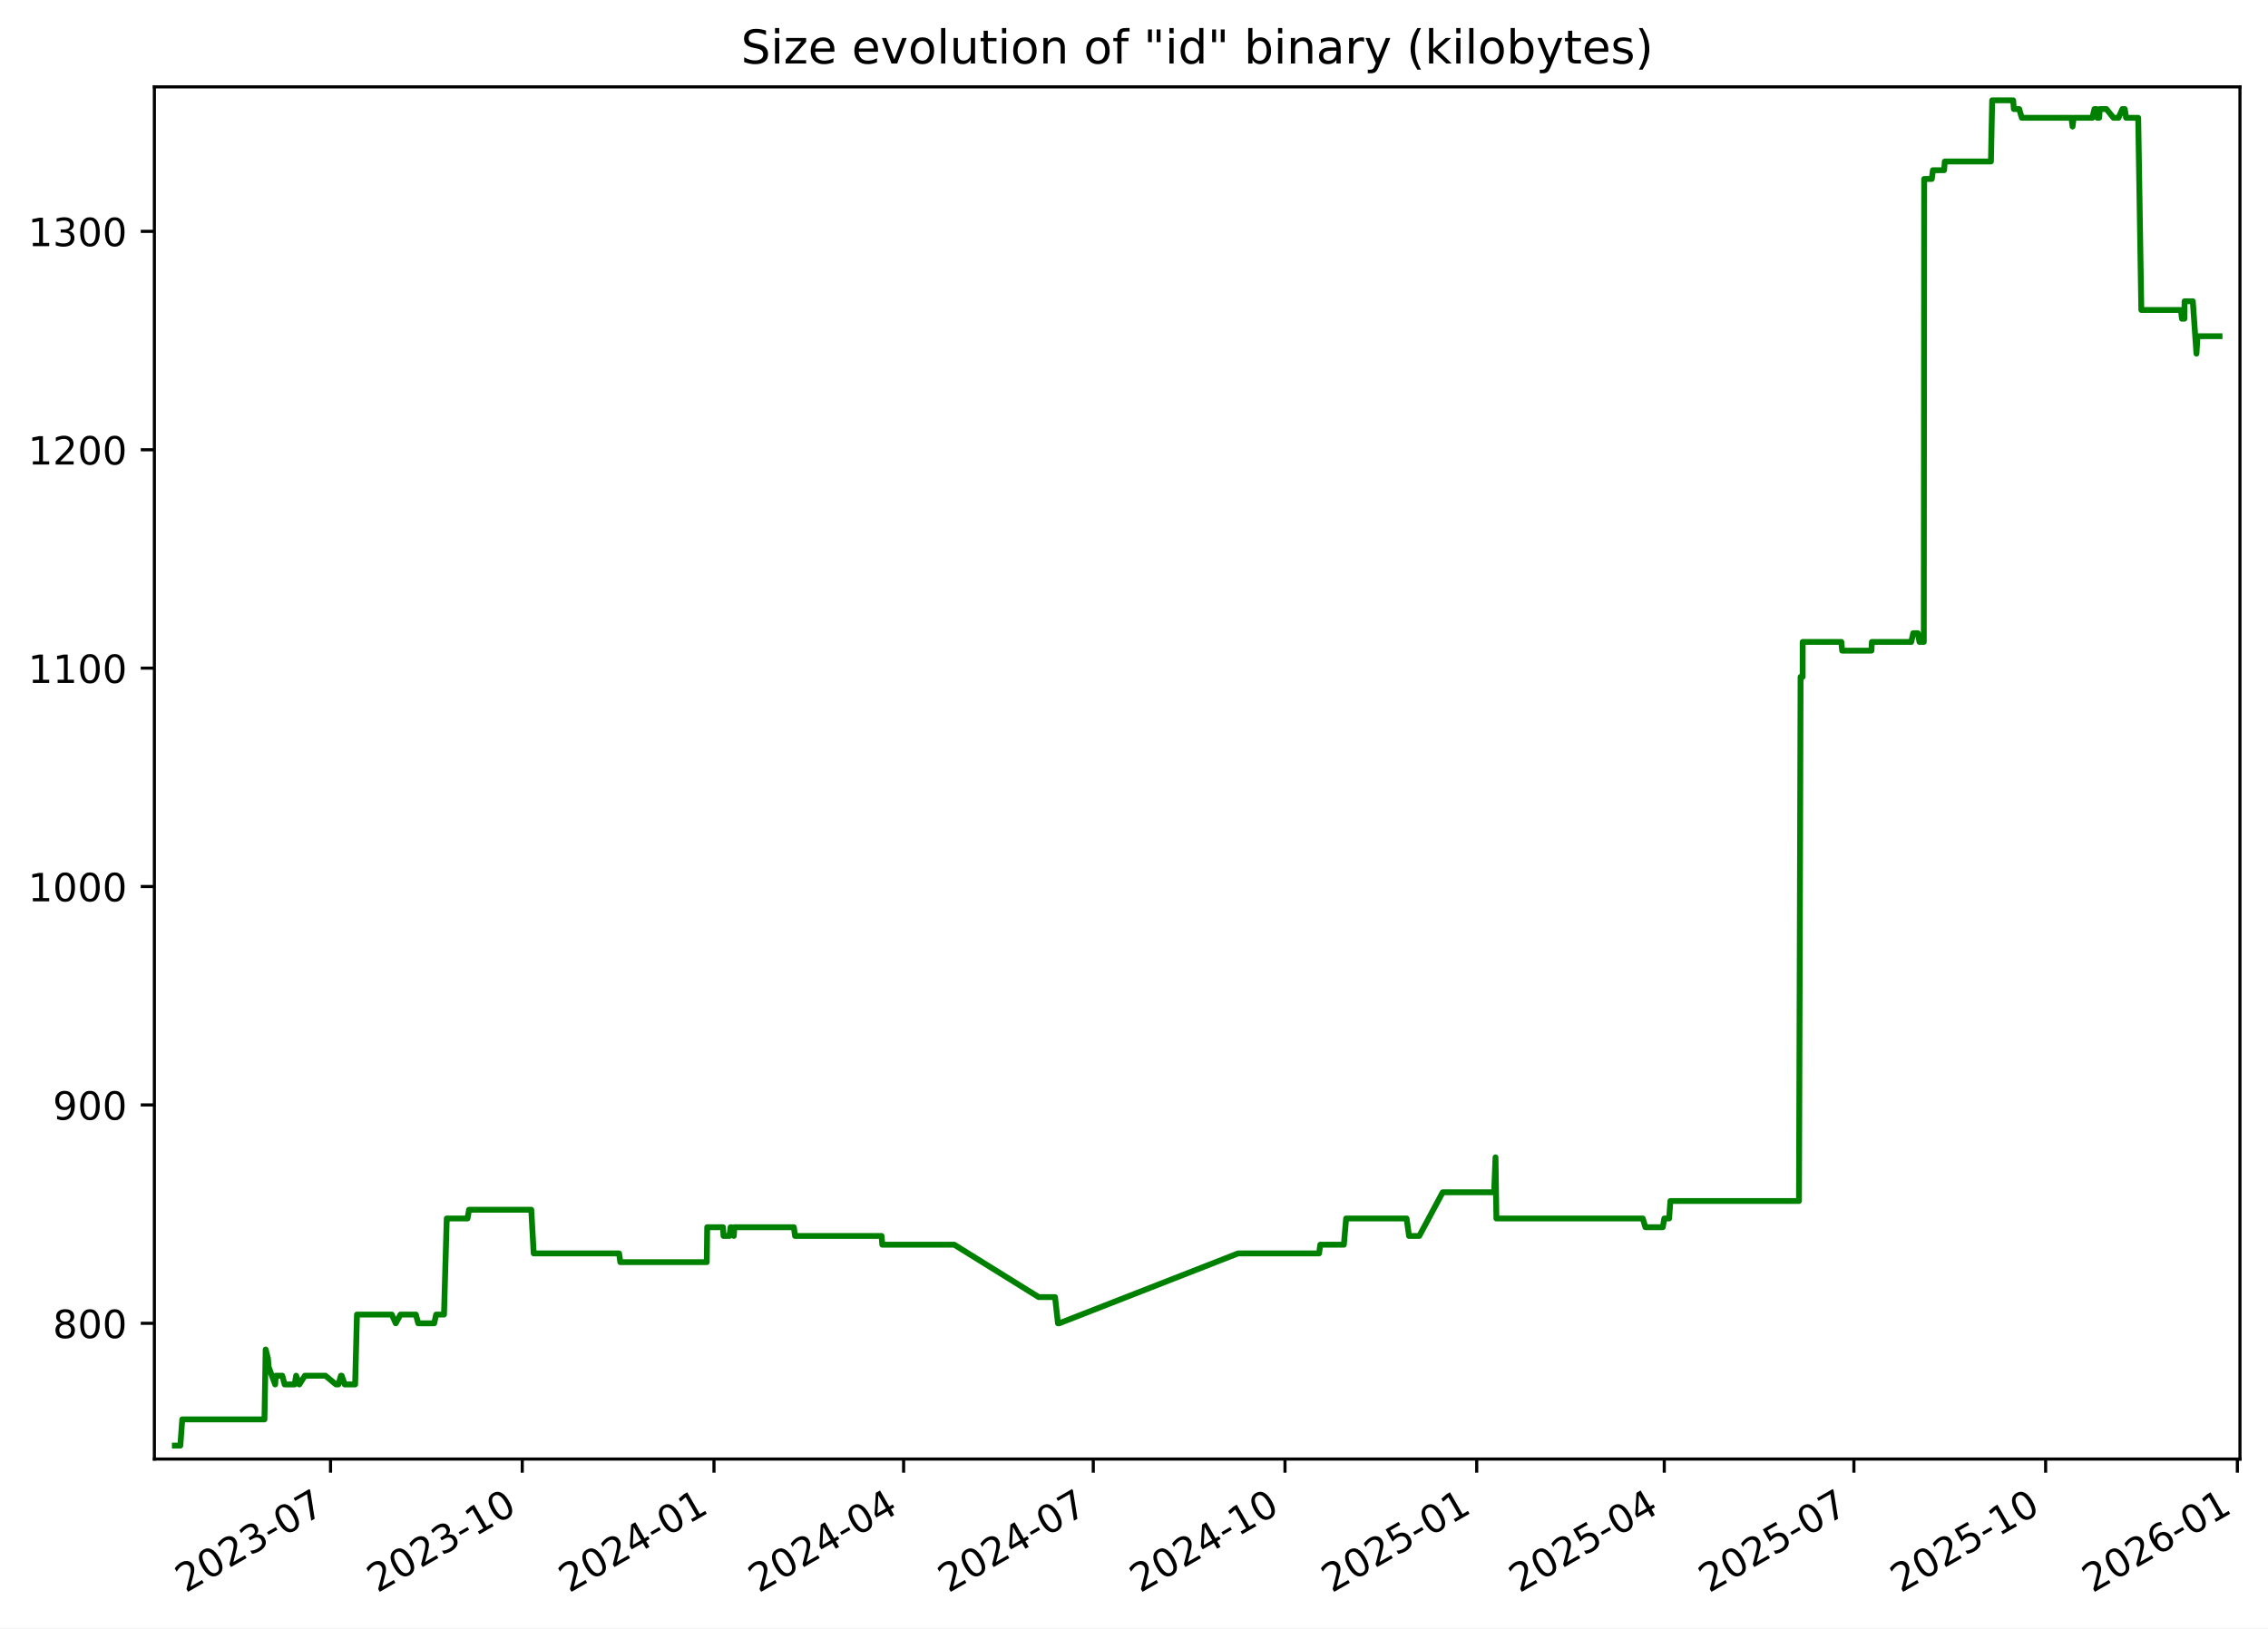
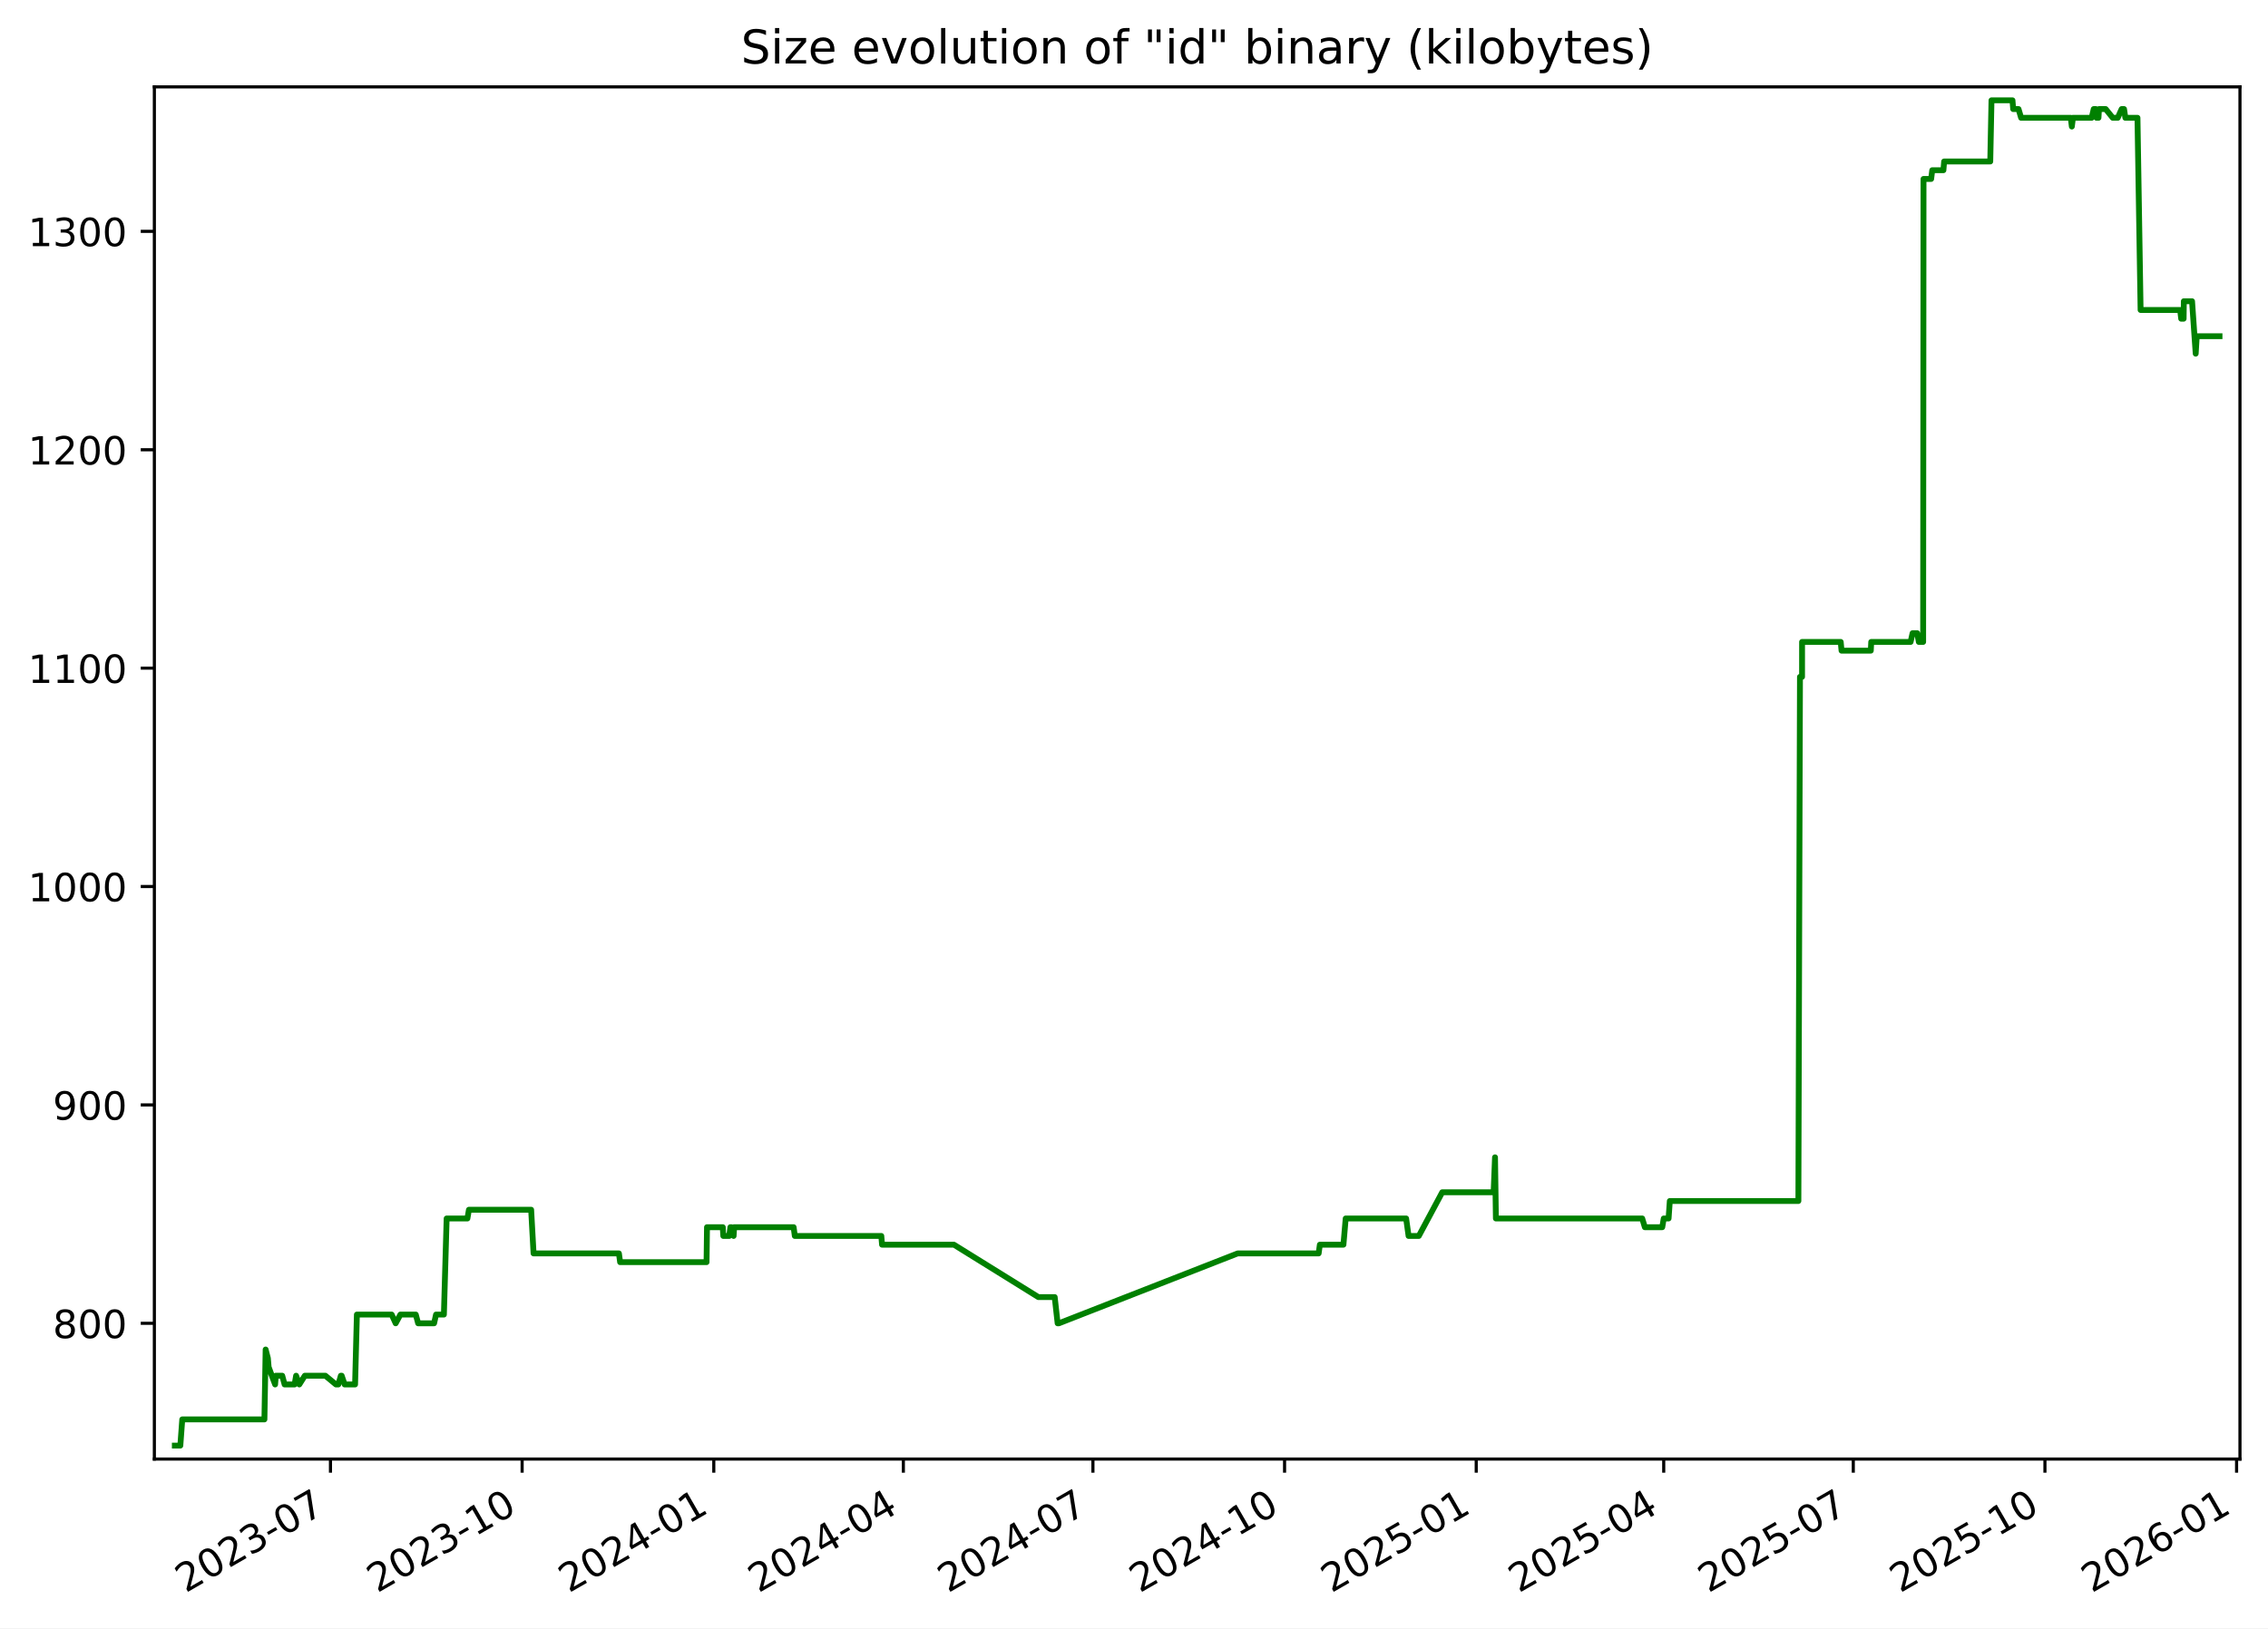
<svg xmlns="http://www.w3.org/2000/svg" xmlns:xlink="http://www.w3.org/1999/xlink" width="582.53pt" height="418.303pt" viewBox="0 0 582.53 418.303" version="1.1">
  <defs>
    <style type="text/css">*{stroke-linejoin: round; stroke-linecap: butt}</style>
  </defs>
  <g id="figure_1">
    <g id="patch_1">
      <path d="M -0 418.303  L 582.53 418.303  L 582.53 0  L -0 0  z " style="fill: #ffffff" />
    </g>
    <g id="axes_1">
      <g id="patch_2">
        <path d="M 39.65 374.83  L 575.33 374.83  L 575.33 22.318  L 39.65 22.318  z " style="fill: #ffffff" />
      </g>
      <g id="matplotlib.axis_1">
        <g id="xtick_1">
          <g id="line2d_1">
            <defs>
-               <path id="m311ba13202" d="M 0 0  L 0 3.5  " style="stroke: #000000; stroke-width: 0.8" />
+               <path id="mfba750cebb" d="M 0 0  L 0 3.5  " style="stroke: #000000; stroke-width: 0.8" />
            </defs>
            <g>
-               <use xlink:href="#m311ba13202" x="84.897" y="374.83" style="stroke: #000000; stroke-width: 0.8" />
+               <use xlink:href="#mfba750cebb" x="84.882" y="374.83" style="stroke: #000000; stroke-width: 0.8" />
            </g>
          </g>
          <g id="text_1">
-             <g transform="translate(47.6719 409.302) rotate(-30) scale(0.1 -0.1)">
+             <g transform="translate(47.65694 409.302) rotate(-30) scale(0.1 -0.1)">
              <defs>
                <path id="DejaVuSans-32" d="M 1228 531  L 3431 531  L 3431 0  L 469 0  L 469 531  Q 828 903 1448 1529  Q 2069 2156 2228 2338  Q 2531 2678 2651 2914  Q 2772 3150 2772 3378  Q 2772 3750 2511 3984  Q 2250 4219 1831 4219  Q 1534 4219 1204 4116  Q 875 4013 500 3803  L 500 4441  Q 881 4594 1212 4672  Q 1544 4750 1819 4750  Q 2544 4750 2975 4387  Q 3406 4025 3406 3419  Q 3406 3131 3298 2873  Q 3191 2616 2906 2266  Q 2828 2175 2409 1742  Q 1991 1309 1228 531  z " transform="scale(0.015625)" />
                <path id="DejaVuSans-30" d="M 2034 4250  Q 1547 4250 1301 3770  Q 1056 3291 1056 2328  Q 1056 1369 1301 889  Q 1547 409 2034 409  Q 2525 409 2770 889  Q 3016 1369 3016 2328  Q 3016 3291 2770 3770  Q 2525 4250 2034 4250  z M 2034 4750  Q 2819 4750 3233 4129  Q 3647 3509 3647 2328  Q 3647 1150 3233 529  Q 2819 -91 2034 -91  Q 1250 -91 836 529  Q 422 1150 422 2328  Q 422 3509 836 4129  Q 1250 4750 2034 4750  z " transform="scale(0.015625)" />
                <path id="DejaVuSans-33" d="M 2597 2516  Q 3050 2419 3304 2112  Q 3559 1806 3559 1356  Q 3559 666 3084 287  Q 2609 -91 1734 -91  Q 1441 -91 1130 -33  Q 819 25 488 141  L 488 750  Q 750 597 1062 519  Q 1375 441 1716 441  Q 2309 441 2620 675  Q 2931 909 2931 1356  Q 2931 1769 2642 2001  Q 2353 2234 1838 2234  L 1294 2234  L 1294 2753  L 1863 2753  Q 2328 2753 2575 2939  Q 2822 3125 2822 3475  Q 2822 3834 2567 4026  Q 2313 4219 1838 4219  Q 1578 4219 1281 4162  Q 984 4106 628 3988  L 628 4550  Q 988 4650 1302 4700  Q 1616 4750 1894 4750  Q 2613 4750 3031 4423  Q 3450 4097 3450 3541  Q 3450 3153 3228 2886  Q 3006 2619 2597 2516  z " transform="scale(0.015625)" />
                <path id="DejaVuSans-2d" d="M 313 2009  L 1997 2009  L 1997 1497  L 313 1497  L 313 2009  z " transform="scale(0.015625)" />
                <path id="DejaVuSans-37" d="M 525 4666  L 3525 4666  L 3525 4397  L 1831 0  L 1172 0  L 2766 4134  L 525 4134  L 525 4666  z " transform="scale(0.015625)" />
              </defs>
              <use xlink:href="#DejaVuSans-32" />
              <use xlink:href="#DejaVuSans-30" x="63.623" />
              <use xlink:href="#DejaVuSans-32" x="127.246" />
              <use xlink:href="#DejaVuSans-33" x="190.869" />
              <use xlink:href="#DejaVuSans-2d" x="254.492" />
              <use xlink:href="#DejaVuSans-30" x="290.576" />
              <use xlink:href="#DejaVuSans-37" x="354.199" />
            </g>
          </g>
        </g>
        <g id="xtick_2">
          <g id="line2d_2">
            <g>
-               <use xlink:href="#m311ba13202" x="134.141" y="374.83" style="stroke: #000000; stroke-width: 0.8" />
+               <use xlink:href="#mfba750cebb" x="134.107" y="374.83" style="stroke: #000000; stroke-width: 0.8" />
            </g>
          </g>
          <g id="text_2">
-             <g transform="translate(96.91585 409.302) rotate(-30) scale(0.1 -0.1)">
+             <g transform="translate(96.88246 409.302) rotate(-30) scale(0.1 -0.1)">
              <defs>
                <path id="DejaVuSans-31" d="M 794 531  L 1825 531  L 1825 4091  L 703 3866  L 703 4441  L 1819 4666  L 2450 4666  L 2450 531  L 3481 531  L 3481 0  L 794 0  L 794 531  z " transform="scale(0.015625)" />
              </defs>
              <use xlink:href="#DejaVuSans-32" />
              <use xlink:href="#DejaVuSans-30" x="63.623" />
              <use xlink:href="#DejaVuSans-32" x="127.246" />
              <use xlink:href="#DejaVuSans-33" x="190.869" />
              <use xlink:href="#DejaVuSans-2d" x="254.492" />
              <use xlink:href="#DejaVuSans-31" x="290.576" />
              <use xlink:href="#DejaVuSans-30" x="354.199" />
            </g>
          </g>
        </g>
        <g id="xtick_3">
          <g id="line2d_3">
            <g>
-               <use xlink:href="#m311ba13202" x="183.385" y="374.83" style="stroke: #000000; stroke-width: 0.8" />
+               <use xlink:href="#mfba750cebb" x="183.333" y="374.83" style="stroke: #000000; stroke-width: 0.8" />
            </g>
          </g>
          <g id="text_3">
-             <g transform="translate(146.1598 409.302) rotate(-30) scale(0.1 -0.1)">
+             <g transform="translate(146.108 409.302) rotate(-30) scale(0.1 -0.1)">
              <defs>
                <path id="DejaVuSans-34" d="M 2419 4116  L 825 1625  L 2419 1625  L 2419 4116  z M 2253 4666  L 3047 4666  L 3047 1625  L 3713 1625  L 3713 1100  L 3047 1100  L 3047 0  L 2419 0  L 2419 1100  L 313 1100  L 313 1709  L 2253 4666  z " transform="scale(0.015625)" />
              </defs>
              <use xlink:href="#DejaVuSans-32" />
              <use xlink:href="#DejaVuSans-30" x="63.623" />
              <use xlink:href="#DejaVuSans-32" x="127.246" />
              <use xlink:href="#DejaVuSans-34" x="190.869" />
              <use xlink:href="#DejaVuSans-2d" x="254.492" />
              <use xlink:href="#DejaVuSans-30" x="290.576" />
              <use xlink:href="#DejaVuSans-31" x="354.199" />
            </g>
          </g>
        </g>
        <g id="xtick_4">
          <g id="line2d_4">
            <g>
-               <use xlink:href="#m311ba13202" x="232.093" y="374.83" style="stroke: #000000; stroke-width: 0.8" />
+               <use xlink:href="#mfba750cebb" x="232.023" y="374.83" style="stroke: #000000; stroke-width: 0.8" />
            </g>
          </g>
          <g id="text_4">
-             <g transform="translate(194.8685 409.302) rotate(-30) scale(0.1 -0.1)">
+             <g transform="translate(194.7984 409.302) rotate(-30) scale(0.1 -0.1)">
              <use xlink:href="#DejaVuSans-32" />
              <use xlink:href="#DejaVuSans-30" x="63.623" />
              <use xlink:href="#DejaVuSans-32" x="127.246" />
              <use xlink:href="#DejaVuSans-34" x="190.869" />
              <use xlink:href="#DejaVuSans-2d" x="254.492" />
              <use xlink:href="#DejaVuSans-30" x="290.576" />
              <use xlink:href="#DejaVuSans-34" x="354.199" />
            </g>
          </g>
        </g>
        <g id="xtick_5">
          <g id="line2d_5">
            <g>
-               <use xlink:href="#m311ba13202" x="280.802" y="374.83" style="stroke: #000000; stroke-width: 0.8" />
+               <use xlink:href="#mfba750cebb" x="280.714" y="374.83" style="stroke: #000000; stroke-width: 0.8" />
            </g>
          </g>
          <g id="text_5">
-             <g transform="translate(243.5772 409.302) rotate(-30) scale(0.1 -0.1)">
+             <g transform="translate(243.4889 409.302) rotate(-30) scale(0.1 -0.1)">
              <use xlink:href="#DejaVuSans-32" />
              <use xlink:href="#DejaVuSans-30" x="63.623" />
              <use xlink:href="#DejaVuSans-32" x="127.246" />
              <use xlink:href="#DejaVuSans-34" x="190.869" />
              <use xlink:href="#DejaVuSans-2d" x="254.492" />
              <use xlink:href="#DejaVuSans-30" x="290.576" />
              <use xlink:href="#DejaVuSans-37" x="354.199" />
            </g>
          </g>
        </g>
        <g id="xtick_6">
          <g id="line2d_6">
            <g>
-               <use xlink:href="#m311ba13202" x="330.046" y="374.83" style="stroke: #000000; stroke-width: 0.8" />
+               <use xlink:href="#mfba750cebb" x="329.939" y="374.83" style="stroke: #000000; stroke-width: 0.8" />
            </g>
          </g>
          <g id="text_6">
-             <g transform="translate(292.8211 409.302) rotate(-30) scale(0.1 -0.1)">
+             <g transform="translate(292.7144 409.302) rotate(-30) scale(0.1 -0.1)">
              <use xlink:href="#DejaVuSans-32" />
              <use xlink:href="#DejaVuSans-30" x="63.623" />
              <use xlink:href="#DejaVuSans-32" x="127.246" />
              <use xlink:href="#DejaVuSans-34" x="190.869" />
              <use xlink:href="#DejaVuSans-2d" x="254.492" />
              <use xlink:href="#DejaVuSans-31" x="290.576" />
              <use xlink:href="#DejaVuSans-30" x="354.199" />
            </g>
          </g>
        </g>
        <g id="xtick_7">
          <g id="line2d_7">
            <g>
-               <use xlink:href="#m311ba13202" x="379.29" y="374.83" style="stroke: #000000; stroke-width: 0.8" />
+               <use xlink:href="#mfba750cebb" x="379.165" y="374.83" style="stroke: #000000; stroke-width: 0.8" />
            </g>
          </g>
          <g id="text_7">
-             <g transform="translate(342.0651 409.302) rotate(-30) scale(0.1 -0.1)">
+             <g transform="translate(341.9399 409.302) rotate(-30) scale(0.1 -0.1)">
              <defs>
                <path id="DejaVuSans-35" d="M 691 4666  L 3169 4666  L 3169 4134  L 1269 4134  L 1269 2991  Q 1406 3038 1543 3061  Q 1681 3084 1819 3084  Q 2600 3084 3056 2656  Q 3513 2228 3513 1497  Q 3513 744 3044 326  Q 2575 -91 1722 -91  Q 1428 -91 1123 -41  Q 819 9 494 109  L 494 744  Q 775 591 1075 516  Q 1375 441 1709 441  Q 2250 441 2565 725  Q 2881 1009 2881 1497  Q 2881 1984 2565 2268  Q 2250 2553 1709 2553  Q 1456 2553 1204 2497  Q 953 2441 691 2322  L 691 4666  z " transform="scale(0.015625)" />
              </defs>
              <use xlink:href="#DejaVuSans-32" />
              <use xlink:href="#DejaVuSans-30" x="63.623" />
              <use xlink:href="#DejaVuSans-32" x="127.246" />
              <use xlink:href="#DejaVuSans-35" x="190.869" />
              <use xlink:href="#DejaVuSans-2d" x="254.492" />
              <use xlink:href="#DejaVuSans-30" x="290.576" />
              <use xlink:href="#DejaVuSans-31" x="354.199" />
            </g>
          </g>
        </g>
        <g id="xtick_8">
          <g id="line2d_8">
            <g>
-               <use xlink:href="#m311ba13202" x="427.463" y="374.83" style="stroke: #000000; stroke-width: 0.8" />
+               <use xlink:href="#mfba750cebb" x="427.32" y="374.83" style="stroke: #000000; stroke-width: 0.8" />
            </g>
          </g>
          <g id="text_8">
-             <g transform="translate(390.2385 409.302) rotate(-30) scale(0.1 -0.1)">
+             <g transform="translate(390.0953 409.302) rotate(-30) scale(0.1 -0.1)">
              <use xlink:href="#DejaVuSans-32" />
              <use xlink:href="#DejaVuSans-30" x="63.623" />
              <use xlink:href="#DejaVuSans-32" x="127.246" />
              <use xlink:href="#DejaVuSans-35" x="190.869" />
              <use xlink:href="#DejaVuSans-2d" x="254.492" />
              <use xlink:href="#DejaVuSans-30" x="290.576" />
              <use xlink:href="#DejaVuSans-34" x="354.199" />
            </g>
          </g>
        </g>
        <g id="xtick_9">
          <g id="line2d_9">
            <g>
-               <use xlink:href="#m311ba13202" x="476.172" y="374.83" style="stroke: #000000; stroke-width: 0.8" />
+               <use xlink:href="#mfba750cebb" x="476.011" y="374.83" style="stroke: #000000; stroke-width: 0.8" />
            </g>
          </g>
          <g id="text_9">
-             <g transform="translate(438.9472 409.302) rotate(-30) scale(0.1 -0.1)">
+             <g transform="translate(438.7858 409.302) rotate(-30) scale(0.1 -0.1)">
              <use xlink:href="#DejaVuSans-32" />
              <use xlink:href="#DejaVuSans-30" x="63.623" />
              <use xlink:href="#DejaVuSans-32" x="127.246" />
              <use xlink:href="#DejaVuSans-35" x="190.869" />
              <use xlink:href="#DejaVuSans-2d" x="254.492" />
              <use xlink:href="#DejaVuSans-30" x="290.576" />
              <use xlink:href="#DejaVuSans-37" x="354.199" />
            </g>
          </g>
        </g>
        <g id="xtick_10">
          <g id="line2d_10">
            <g>
-               <use xlink:href="#m311ba13202" x="525.416" y="374.83" style="stroke: #000000; stroke-width: 0.8" />
+               <use xlink:href="#mfba750cebb" x="525.236" y="374.83" style="stroke: #000000; stroke-width: 0.8" />
            </g>
          </g>
          <g id="text_10">
-             <g transform="translate(488.1911 409.302) rotate(-30) scale(0.1 -0.1)">
+             <g transform="translate(488.0113 409.302) rotate(-30) scale(0.1 -0.1)">
              <use xlink:href="#DejaVuSans-32" />
              <use xlink:href="#DejaVuSans-30" x="63.623" />
              <use xlink:href="#DejaVuSans-32" x="127.246" />
              <use xlink:href="#DejaVuSans-35" x="190.869" />
              <use xlink:href="#DejaVuSans-2d" x="254.492" />
              <use xlink:href="#DejaVuSans-31" x="290.576" />
              <use xlink:href="#DejaVuSans-30" x="354.199" />
            </g>
          </g>
        </g>
        <g id="xtick_11">
          <g id="line2d_11">
            <g>
-               <use xlink:href="#m311ba13202" x="574.66" y="374.83" style="stroke: #000000; stroke-width: 0.8" />
+               <use xlink:href="#mfba750cebb" x="574.462" y="374.83" style="stroke: #000000; stroke-width: 0.8" />
            </g>
          </g>
          <g id="text_11">
-             <g transform="translate(537.4351 409.302) rotate(-30) scale(0.1 -0.1)">
+             <g transform="translate(537.2368 409.302) rotate(-30) scale(0.1 -0.1)">
              <defs>
                <path id="DejaVuSans-36" d="M 2113 2584  Q 1688 2584 1439 2293  Q 1191 2003 1191 1497  Q 1191 994 1439 701  Q 1688 409 2113 409  Q 2538 409 2786 701  Q 3034 994 3034 1497  Q 3034 2003 2786 2293  Q 2538 2584 2113 2584  z M 3366 4563  L 3366 3988  Q 3128 4100 2886 4159  Q 2644 4219 2406 4219  Q 1781 4219 1451 3797  Q 1122 3375 1075 2522  Q 1259 2794 1537 2939  Q 1816 3084 2150 3084  Q 2853 3084 3261 2657  Q 3669 2231 3669 1497  Q 3669 778 3244 343  Q 2819 -91 2113 -91  Q 1303 -91 875 529  Q 447 1150 447 2328  Q 447 3434 972 4092  Q 1497 4750 2381 4750  Q 2619 4750 2861 4703  Q 3103 4656 3366 4563  z " transform="scale(0.015625)" />
              </defs>
              <use xlink:href="#DejaVuSans-32" />
              <use xlink:href="#DejaVuSans-30" x="63.623" />
              <use xlink:href="#DejaVuSans-32" x="127.246" />
              <use xlink:href="#DejaVuSans-36" x="190.869" />
              <use xlink:href="#DejaVuSans-2d" x="254.492" />
              <use xlink:href="#DejaVuSans-30" x="290.576" />
              <use xlink:href="#DejaVuSans-31" x="354.199" />
            </g>
          </g>
        </g>
      </g>
      <g id="matplotlib.axis_2">
        <g id="ytick_1">
          <g id="line2d_12">
            <defs>
-               <path id="med6d4e9542" d="M 0 0  L -3.5 0  " style="stroke: #000000; stroke-width: 0.8" />
+               <path id="mc75828a3f1" d="M 0 0  L -3.5 0  " style="stroke: #000000; stroke-width: 0.8" />
            </defs>
            <g>
-               <use xlink:href="#med6d4e9542" x="39.65" y="339.956" style="stroke: #000000; stroke-width: 0.8" />
+               <use xlink:href="#mc75828a3f1" x="39.65" y="339.956" style="stroke: #000000; stroke-width: 0.8" />
            </g>
          </g>
          <g id="text_12">
            <g transform="translate(13.5625 343.7552) scale(0.1 -0.1)">
              <defs>
                <path id="DejaVuSans-38" d="M 2034 2216  Q 1584 2216 1326 1975  Q 1069 1734 1069 1313  Q 1069 891 1326 650  Q 1584 409 2034 409  Q 2484 409 2743 651  Q 3003 894 3003 1313  Q 3003 1734 2745 1975  Q 2488 2216 2034 2216  z M 1403 2484  Q 997 2584 770 2862  Q 544 3141 544 3541  Q 544 4100 942 4425  Q 1341 4750 2034 4750  Q 2731 4750 3128 4425  Q 3525 4100 3525 3541  Q 3525 3141 3298 2862  Q 3072 2584 2669 2484  Q 3125 2378 3379 2068  Q 3634 1759 3634 1313  Q 3634 634 3220 271  Q 2806 -91 2034 -91  Q 1263 -91 848 271  Q 434 634 434 1313  Q 434 1759 690 2068  Q 947 2378 1403 2484  z M 1172 3481  Q 1172 3119 1398 2916  Q 1625 2713 2034 2713  Q 2441 2713 2670 2916  Q 2900 3119 2900 3481  Q 2900 3844 2670 4047  Q 2441 4250 2034 4250  Q 1625 4250 1398 4047  Q 1172 3844 1172 3481  z " transform="scale(0.015625)" />
              </defs>
              <use xlink:href="#DejaVuSans-38" />
              <use xlink:href="#DejaVuSans-30" x="63.623" />
              <use xlink:href="#DejaVuSans-30" x="127.246" />
            </g>
          </g>
        </g>
        <g id="ytick_2">
          <g id="line2d_13">
            <g>
-               <use xlink:href="#med6d4e9542" x="39.65" y="283.852" style="stroke: #000000; stroke-width: 0.8" />
+               <use xlink:href="#mc75828a3f1" x="39.65" y="283.852" style="stroke: #000000; stroke-width: 0.8" />
            </g>
          </g>
          <g id="text_13">
            <g transform="translate(13.5625 287.6513) scale(0.1 -0.1)">
              <defs>
                <path id="DejaVuSans-39" d="M 703 97  L 703 672  Q 941 559 1184 500  Q 1428 441 1663 441  Q 2288 441 2617 861  Q 2947 1281 2994 2138  Q 2813 1869 2534 1725  Q 2256 1581 1919 1581  Q 1219 1581 811 2004  Q 403 2428 403 3163  Q 403 3881 828 4315  Q 1253 4750 1959 4750  Q 2769 4750 3195 4129  Q 3622 3509 3622 2328  Q 3622 1225 3098 567  Q 2575 -91 1691 -91  Q 1453 -91 1209 -44  Q 966 3 703 97  z M 1959 2075  Q 2384 2075 2632 2365  Q 2881 2656 2881 3163  Q 2881 3666 2632 3958  Q 2384 4250 1959 4250  Q 1534 4250 1286 3958  Q 1038 3666 1038 3163  Q 1038 2656 1286 2365  Q 1534 2075 1959 2075  z " transform="scale(0.015625)" />
              </defs>
              <use xlink:href="#DejaVuSans-39" />
              <use xlink:href="#DejaVuSans-30" x="63.623" />
              <use xlink:href="#DejaVuSans-30" x="127.246" />
            </g>
          </g>
        </g>
        <g id="ytick_3">
          <g id="line2d_14">
            <g>
-               <use xlink:href="#med6d4e9542" x="39.65" y="227.748" style="stroke: #000000; stroke-width: 0.8" />
+               <use xlink:href="#mc75828a3f1" x="39.65" y="227.748" style="stroke: #000000; stroke-width: 0.8" />
            </g>
          </g>
          <g id="text_14">
            <g transform="translate(7.2 231.5474) scale(0.1 -0.1)">
              <use xlink:href="#DejaVuSans-31" />
              <use xlink:href="#DejaVuSans-30" x="63.623" />
              <use xlink:href="#DejaVuSans-30" x="127.246" />
              <use xlink:href="#DejaVuSans-30" x="190.869" />
            </g>
          </g>
        </g>
        <g id="ytick_4">
          <g id="line2d_15">
            <g>
-               <use xlink:href="#med6d4e9542" x="39.65" y="171.644" style="stroke: #000000; stroke-width: 0.8" />
+               <use xlink:href="#mc75828a3f1" x="39.65" y="171.644" style="stroke: #000000; stroke-width: 0.8" />
            </g>
          </g>
          <g id="text_15">
            <g transform="translate(7.2 175.4435) scale(0.1 -0.1)">
              <use xlink:href="#DejaVuSans-31" />
              <use xlink:href="#DejaVuSans-31" x="63.623" />
              <use xlink:href="#DejaVuSans-30" x="127.246" />
              <use xlink:href="#DejaVuSans-30" x="190.869" />
            </g>
          </g>
        </g>
        <g id="ytick_5">
          <g id="line2d_16">
            <g>
-               <use xlink:href="#med6d4e9542" x="39.65" y="115.54" style="stroke: #000000; stroke-width: 0.8" />
+               <use xlink:href="#mc75828a3f1" x="39.65" y="115.54" style="stroke: #000000; stroke-width: 0.8" />
            </g>
          </g>
          <g id="text_16">
            <g transform="translate(7.2 119.3396) scale(0.1 -0.1)">
              <use xlink:href="#DejaVuSans-31" />
              <use xlink:href="#DejaVuSans-32" x="63.623" />
              <use xlink:href="#DejaVuSans-30" x="127.246" />
              <use xlink:href="#DejaVuSans-30" x="190.869" />
            </g>
          </g>
        </g>
        <g id="ytick_6">
          <g id="line2d_17">
            <g>
-               <use xlink:href="#med6d4e9542" x="39.65" y="59.436" style="stroke: #000000; stroke-width: 0.8" />
+               <use xlink:href="#mc75828a3f1" x="39.65" y="59.436" style="stroke: #000000; stroke-width: 0.8" />
            </g>
          </g>
          <g id="text_17">
            <g transform="translate(7.2 63.23568) scale(0.1 -0.1)">
              <use xlink:href="#DejaVuSans-31" />
              <use xlink:href="#DejaVuSans-33" x="63.623" />
              <use xlink:href="#DejaVuSans-30" x="127.246" />
              <use xlink:href="#DejaVuSans-30" x="190.869" />
            </g>
          </g>
        </g>
      </g>
      <g id="line2d_18">
-         <path d="M 44.902 371.374  L 46.319 371.374  L 46.814 364.642  L 67.925 364.642  L 68.239 346.688  L 68.813 348.933  L 69.003 351.177  L 70.672 355.665  L 70.836 353.421  L 72.503 353.421  L 73.11 355.665  L 75.681 355.665  L 76.067 353.421  L 76.891 355.665  L 78.308 353.421  L 83.587 353.421  L 86.3 355.665  L 86.92 355.665  L 87.564 353.421  L 87.774 353.421  L 88.539 355.665  L 91.218 355.665  L 91.684 337.712  L 100.622 337.712  L 101.648 339.956  L 102.862 337.712  L 106.815 337.712  L 107.421 339.956  L 111.52 339.956  L 112.022 337.712  L 114.041 337.712  L 114.746 313.026  L 120.08 313.026  L 120.473 310.782  L 136.459 310.782  L 137.079 322.003  L 159.014 322.003  L 159.32 324.247  L 181.527 324.247  L 181.643 315.27  L 185.698 315.27  L 185.829 317.514  L 187.362 317.514  L 187.651 315.27  L 187.923 315.27  L 188.48 317.514  L 188.616 315.27  L 203.904 315.27  L 204.205 317.514  L 226.43 317.514  L 226.62 319.759  L 245.09 319.759  L 266.784 333.223  L 270.983 333.223  L 271.737 339.956  L 272.063 339.956  L 317.995 322.003  L 338.801 322.003  L 339.113 319.759  L 345.172 319.759  L 345.75 313.026  L 361.279 313.026  L 361.908 317.514  L 364.543 317.514  L 370.555 306.294  L 383.762 306.294  L 384.119 297.317  L 384.344 313.026  L 421.941 313.026  L 422.618 315.27  L 427.087 315.27  L 427.472 313.026  L 428.715 313.026  L 429.031 308.538  L 462.068 308.538  L 462.475 173.888  L 463.01 173.888  L 463.015 164.912  L 472.946 164.912  L 473.153 167.156  L 480.674 167.156  L 480.782 164.912  L 490.899 164.912  L 491.405 162.668  L 492.597 162.668  L 493.012 164.912  L 494.123 164.912  L 494.219 45.972  L 496.179 45.972  L 496.461 43.727  L 499.333 43.727  L 499.516 41.483  L 511.367 41.483  L 511.685 25.774  L 517.078 25.774  L 517.255 28.018  L 518.631 28.018  L 519.295 30.262  L 532.052 30.262  L 532.331 32.507  L 532.615 30.262  L 537.419 30.262  L 537.95 28.018  L 538.527 28.018  L 538.679 30.262  L 539.172 30.262  L 539.3 28.018  L 541.024 28.018  L 542.842 30.262  L 544.131 30.262  L 545.126 28.018  L 545.742 28.018  L 546.078 30.262  L 549.194 30.262  L 549.995 79.634  L 560.162 79.634  L 560.427 81.878  L 561.052 81.878  L 561.107 77.39  L 563.219 77.39  L 564.156 90.855  L 564.427 86.366  L 570.078 86.366  L 570.078 86.366  " clip-path="url(#p7b04000a36)" style="fill: none; stroke: #008000; stroke-width: 1.5; stroke-linecap: square" />
+         <path d="M 44.902 371.374  L 46.318 371.374  L 46.814 364.642  L 67.917 364.642  L 68.23 346.688  L 68.805 348.933  L 68.994 351.177  L 70.662 355.665  L 70.826 353.421  L 72.493 353.421  L 73.099 355.665  L 75.67 355.665  L 76.055 353.421  L 76.879 355.665  L 78.296 353.421  L 83.572 353.421  L 86.284 355.665  L 86.905 355.665  L 87.548 353.421  L 87.758 353.421  L 88.522 355.665  L 91.201 355.665  L 91.667 337.712  L 100.601 337.712  L 101.627 339.956  L 102.84 337.712  L 106.792 337.712  L 107.398 339.956  L 111.495 339.956  L 111.997 337.712  L 114.015 337.712  L 114.72 313.026  L 120.051 313.026  L 120.444 310.782  L 136.424 310.782  L 137.045 322.003  L 158.971 322.003  L 159.277 324.247  L 181.476 324.247  L 181.591 315.27  L 185.645 315.27  L 185.776 317.514  L 187.309 317.514  L 187.598 315.27  L 187.869 315.27  L 188.427 317.514  L 188.562 315.27  L 203.844 315.27  L 204.145 317.514  L 226.362 317.514  L 226.552 319.759  L 245.015 319.759  L 266.701 333.223  L 270.898 333.223  L 271.652 339.956  L 271.978 339.956  L 317.892 322.003  L 338.691 322.003  L 339.002 319.759  L 345.059 319.759  L 345.638 313.026  L 361.161 313.026  L 361.789 317.514  L 364.423 317.514  L 370.433 306.294  L 383.635 306.294  L 383.992 297.317  L 384.217 313.026  L 421.8 313.026  L 422.476 315.27  L 426.944 315.27  L 427.329 313.026  L 428.572 313.026  L 428.887 308.538  L 461.912 308.538  L 462.318 173.888  L 462.853 173.888  L 462.859 164.912  L 472.786 164.912  L 472.993 167.156  L 480.511 167.156  L 480.619 164.912  L 490.732 164.912  L 491.238 162.668  L 492.429 162.668  L 492.844 164.912  L 493.955 164.912  L 494.051 45.972  L 496.01 45.972  L 496.292 43.727  L 499.162 43.727  L 499.346 41.483  L 511.192 41.483  L 511.51 25.774  L 516.902 25.774  L 517.079 28.018  L 518.454 28.018  L 519.118 30.262  L 531.87 30.262  L 532.148 32.507  L 532.432 30.262  L 537.235 30.262  L 537.766 28.018  L 538.343 28.018  L 538.494 30.262  L 538.987 30.262  L 539.115 28.018  L 540.838 28.018  L 542.655 30.262  L 543.944 30.262  L 544.938 28.018  L 545.555 28.018  L 545.89 30.262  L 549.005 30.262  L 549.806 79.634  L 559.969 79.634  L 560.234 81.878  L 560.859 81.878  L 560.914 77.39  L 563.025 77.39  L 563.961 90.855  L 564.233 86.366  L 570.078 86.366  L 570.078 86.366  " clip-path="url(#pdc71643b8d)" style="fill: none; stroke: #008000; stroke-width: 1.5; stroke-linecap: square" />
      </g>
      <g id="patch_3">
        <path d="M 39.65 374.83  L 39.65 22.318  " style="fill: none; stroke: #000000; stroke-width: 0.8; stroke-linejoin: miter; stroke-linecap: square" />
      </g>
      <g id="patch_4">
        <path d="M 575.33 374.83  L 575.33 22.318  " style="fill: none; stroke: #000000; stroke-width: 0.8; stroke-linejoin: miter; stroke-linecap: square" />
      </g>
      <g id="patch_5">
        <path d="M 39.65 374.83  L 575.33 374.83  " style="fill: none; stroke: #000000; stroke-width: 0.8; stroke-linejoin: miter; stroke-linecap: square" />
      </g>
      <g id="patch_6">
        <path d="M 39.65 22.318  L 575.33 22.318  " style="fill: none; stroke: #000000; stroke-width: 0.8; stroke-linejoin: miter; stroke-linecap: square" />
      </g>
      <g id="text_18">
        <g transform="translate(190.3184 16.31812) scale(0.12 -0.12)">
          <defs>
            <path id="DejaVuSans-53" d="M 3425 4513  L 3425 3897  Q 3066 4069 2747 4153  Q 2428 4238 2131 4238  Q 1616 4238 1336 4038  Q 1056 3838 1056 3469  Q 1056 3159 1242 3001  Q 1428 2844 1947 2747  L 2328 2669  Q 3034 2534 3370 2195  Q 3706 1856 3706 1288  Q 3706 609 3251 259  Q 2797 -91 1919 -91  Q 1588 -91 1214 -16  Q 841 59 441 206  L 441 856  Q 825 641 1194 531  Q 1563 422 1919 422  Q 2459 422 2753 634  Q 3047 847 3047 1241  Q 3047 1584 2836 1778  Q 2625 1972 2144 2069  L 1759 2144  Q 1053 2284 737 2584  Q 422 2884 422 3419  Q 422 4038 858 4394  Q 1294 4750 2059 4750  Q 2388 4750 2728 4690  Q 3069 4631 3425 4513  z " transform="scale(0.015625)" />
            <path id="DejaVuSans-69" d="M 603 3500  L 1178 3500  L 1178 0  L 603 0  L 603 3500  z M 603 4863  L 1178 4863  L 1178 4134  L 603 4134  L 603 4863  z " transform="scale(0.015625)" />
            <path id="DejaVuSans-7a" d="M 353 3500  L 3084 3500  L 3084 2975  L 922 459  L 3084 459  L 3084 0  L 275 0  L 275 525  L 2438 3041  L 353 3041  L 353 3500  z " transform="scale(0.015625)" />
            <path id="DejaVuSans-65" d="M 3597 1894  L 3597 1613  L 953 1613  Q 991 1019 1311 708  Q 1631 397 2203 397  Q 2534 397 2845 478  Q 3156 559 3463 722  L 3463 178  Q 3153 47 2828 -22  Q 2503 -91 2169 -91  Q 1331 -91 842 396  Q 353 884 353 1716  Q 353 2575 817 3079  Q 1281 3584 2069 3584  Q 2775 3584 3186 3129  Q 3597 2675 3597 1894  z M 3022 2063  Q 3016 2534 2758 2815  Q 2500 3097 2075 3097  Q 1594 3097 1305 2825  Q 1016 2553 972 2059  L 3022 2063  z " transform="scale(0.015625)" />
            <path id="DejaVuSans-20" transform="scale(0.015625)" />
            <path id="DejaVuSans-76" d="M 191 3500  L 800 3500  L 1894 563  L 2988 3500  L 3597 3500  L 2284 0  L 1503 0  L 191 3500  z " transform="scale(0.015625)" />
            <path id="DejaVuSans-6f" d="M 1959 3097  Q 1497 3097 1228 2736  Q 959 2375 959 1747  Q 959 1119 1226 758  Q 1494 397 1959 397  Q 2419 397 2687 759  Q 2956 1122 2956 1747  Q 2956 2369 2687 2733  Q 2419 3097 1959 3097  z M 1959 3584  Q 2709 3584 3137 3096  Q 3566 2609 3566 1747  Q 3566 888 3137 398  Q 2709 -91 1959 -91  Q 1206 -91 779 398  Q 353 888 353 1747  Q 353 2609 779 3096  Q 1206 3584 1959 3584  z " transform="scale(0.015625)" />
            <path id="DejaVuSans-6c" d="M 603 4863  L 1178 4863  L 1178 0  L 603 0  L 603 4863  z " transform="scale(0.015625)" />
            <path id="DejaVuSans-75" d="M 544 1381  L 544 3500  L 1119 3500  L 1119 1403  Q 1119 906 1312 657  Q 1506 409 1894 409  Q 2359 409 2629 706  Q 2900 1003 2900 1516  L 2900 3500  L 3475 3500  L 3475 0  L 2900 0  L 2900 538  Q 2691 219 2414 64  Q 2138 -91 1772 -91  Q 1169 -91 856 284  Q 544 659 544 1381  z M 1991 3584  L 1991 3584  z " transform="scale(0.015625)" />
            <path id="DejaVuSans-74" d="M 1172 4494  L 1172 3500  L 2356 3500  L 2356 3053  L 1172 3053  L 1172 1153  Q 1172 725 1289 603  Q 1406 481 1766 481  L 2356 481  L 2356 0  L 1766 0  Q 1100 0 847 248  Q 594 497 594 1153  L 594 3053  L 172 3053  L 172 3500  L 594 3500  L 594 4494  L 1172 4494  z " transform="scale(0.015625)" />
            <path id="DejaVuSans-6e" d="M 3513 2113  L 3513 0  L 2938 0  L 2938 2094  Q 2938 2591 2744 2837  Q 2550 3084 2163 3084  Q 1697 3084 1428 2787  Q 1159 2491 1159 1978  L 1159 0  L 581 0  L 581 3500  L 1159 3500  L 1159 2956  Q 1366 3272 1645 3428  Q 1925 3584 2291 3584  Q 2894 3584 3203 3211  Q 3513 2838 3513 2113  z " transform="scale(0.015625)" />
            <path id="DejaVuSans-66" d="M 2375 4863  L 2375 4384  L 1825 4384  Q 1516 4384 1395 4259  Q 1275 4134 1275 3809  L 1275 3500  L 2222 3500  L 2222 3053  L 1275 3053  L 1275 0  L 697 0  L 697 3053  L 147 3053  L 147 3500  L 697 3500  L 697 3744  Q 697 4328 969 4595  Q 1241 4863 1831 4863  L 2375 4863  z " transform="scale(0.015625)" />
            <path id="DejaVuSans-22" d="M 1147 4666  L 1147 2931  L 616 2931  L 616 4666  L 1147 4666  z M 2328 4666  L 2328 2931  L 1797 2931  L 1797 4666  L 2328 4666  z " transform="scale(0.015625)" />
            <path id="DejaVuSans-64" d="M 2906 2969  L 2906 4863  L 3481 4863  L 3481 0  L 2906 0  L 2906 525  Q 2725 213 2448 61  Q 2172 -91 1784 -91  Q 1150 -91 751 415  Q 353 922 353 1747  Q 353 2572 751 3078  Q 1150 3584 1784 3584  Q 2172 3584 2448 3432  Q 2725 3281 2906 2969  z M 947 1747  Q 947 1113 1208 752  Q 1469 391 1925 391  Q 2381 391 2643 752  Q 2906 1113 2906 1747  Q 2906 2381 2643 2742  Q 2381 3103 1925 3103  Q 1469 3103 1208 2742  Q 947 2381 947 1747  z " transform="scale(0.015625)" />
            <path id="DejaVuSans-62" d="M 3116 1747  Q 3116 2381 2855 2742  Q 2594 3103 2138 3103  Q 1681 3103 1420 2742  Q 1159 2381 1159 1747  Q 1159 1113 1420 752  Q 1681 391 2138 391  Q 2594 391 2855 752  Q 3116 1113 3116 1747  z M 1159 2969  Q 1341 3281 1617 3432  Q 1894 3584 2278 3584  Q 2916 3584 3314 3078  Q 3713 2572 3713 1747  Q 3713 922 3314 415  Q 2916 -91 2278 -91  Q 1894 -91 1617 61  Q 1341 213 1159 525  L 1159 0  L 581 0  L 581 4863  L 1159 4863  L 1159 2969  z " transform="scale(0.015625)" />
            <path id="DejaVuSans-61" d="M 2194 1759  Q 1497 1759 1228 1600  Q 959 1441 959 1056  Q 959 750 1161 570  Q 1363 391 1709 391  Q 2188 391 2477 730  Q 2766 1069 2766 1631  L 2766 1759  L 2194 1759  z M 3341 1997  L 3341 0  L 2766 0  L 2766 531  Q 2569 213 2275 61  Q 1981 -91 1556 -91  Q 1019 -91 701 211  Q 384 513 384 1019  Q 384 1609 779 1909  Q 1175 2209 1959 2209  L 2766 2209  L 2766 2266  Q 2766 2663 2505 2880  Q 2244 3097 1772 3097  Q 1472 3097 1187 3025  Q 903 2953 641 2809  L 641 3341  Q 956 3463 1253 3523  Q 1550 3584 1831 3584  Q 2591 3584 2966 3190  Q 3341 2797 3341 1997  z " transform="scale(0.015625)" />
            <path id="DejaVuSans-72" d="M 2631 2963  Q 2534 3019 2420 3045  Q 2306 3072 2169 3072  Q 1681 3072 1420 2755  Q 1159 2438 1159 1844  L 1159 0  L 581 0  L 581 3500  L 1159 3500  L 1159 2956  Q 1341 3275 1631 3429  Q 1922 3584 2338 3584  Q 2397 3584 2469 3576  Q 2541 3569 2628 3553  L 2631 2963  z " transform="scale(0.015625)" />
            <path id="DejaVuSans-79" d="M 2059 -325  Q 1816 -950 1584 -1140  Q 1353 -1331 966 -1331  L 506 -1331  L 506 -850  L 844 -850  Q 1081 -850 1212 -737  Q 1344 -625 1503 -206  L 1606 56  L 191 3500  L 800 3500  L 1894 763  L 2988 3500  L 3597 3500  L 2059 -325  z " transform="scale(0.015625)" />
            <path id="DejaVuSans-28" d="M 1984 4856  Q 1566 4138 1362 3434  Q 1159 2731 1159 2009  Q 1159 1288 1364 580  Q 1569 -128 1984 -844  L 1484 -844  Q 1016 -109 783 600  Q 550 1309 550 2009  Q 550 2706 781 3412  Q 1013 4119 1484 4856  L 1984 4856  z " transform="scale(0.015625)" />
            <path id="DejaVuSans-6b" d="M 581 4863  L 1159 4863  L 1159 1991  L 2875 3500  L 3609 3500  L 1753 1863  L 3688 0  L 2938 0  L 1159 1709  L 1159 0  L 581 0  L 581 4863  z " transform="scale(0.015625)" />
            <path id="DejaVuSans-73" d="M 2834 3397  L 2834 2853  Q 2591 2978 2328 3040  Q 2066 3103 1784 3103  Q 1356 3103 1142 2972  Q 928 2841 928 2578  Q 928 2378 1081 2264  Q 1234 2150 1697 2047  L 1894 2003  Q 2506 1872 2764 1633  Q 3022 1394 3022 966  Q 3022 478 2636 193  Q 2250 -91 1575 -91  Q 1294 -91 989 -36  Q 684 19 347 128  L 347 722  Q 666 556 975 473  Q 1284 391 1588 391  Q 1994 391 2212 530  Q 2431 669 2431 922  Q 2431 1156 2273 1281  Q 2116 1406 1581 1522  L 1381 1569  Q 847 1681 609 1914  Q 372 2147 372 2553  Q 372 3047 722 3315  Q 1072 3584 1716 3584  Q 2034 3584 2315 3537  Q 2597 3491 2834 3397  z " transform="scale(0.015625)" />
            <path id="DejaVuSans-29" d="M 513 4856  L 1013 4856  Q 1481 4119 1714 3412  Q 1947 2706 1947 2009  Q 1947 1309 1714 600  Q 1481 -109 1013 -844  L 513 -844  Q 928 -128 1133 580  Q 1338 1288 1338 2009  Q 1338 2731 1133 3434  Q 928 4138 513 4856  z " transform="scale(0.015625)" />
          </defs>
          <use xlink:href="#DejaVuSans-53" />
          <use xlink:href="#DejaVuSans-69" x="63.477" />
          <use xlink:href="#DejaVuSans-7a" x="91.26" />
          <use xlink:href="#DejaVuSans-65" x="143.75" />
          <use xlink:href="#DejaVuSans-20" x="205.273" />
          <use xlink:href="#DejaVuSans-65" x="237.061" />
          <use xlink:href="#DejaVuSans-76" x="298.584" />
          <use xlink:href="#DejaVuSans-6f" x="357.764" />
          <use xlink:href="#DejaVuSans-6c" x="418.945" />
          <use xlink:href="#DejaVuSans-75" x="446.729" />
          <use xlink:href="#DejaVuSans-74" x="510.107" />
          <use xlink:href="#DejaVuSans-69" x="549.316" />
          <use xlink:href="#DejaVuSans-6f" x="577.1" />
          <use xlink:href="#DejaVuSans-6e" x="638.281" />
          <use xlink:href="#DejaVuSans-20" x="701.66" />
          <use xlink:href="#DejaVuSans-6f" x="733.447" />
          <use xlink:href="#DejaVuSans-66" x="794.629" />
          <use xlink:href="#DejaVuSans-20" x="829.834" />
          <use xlink:href="#DejaVuSans-22" x="861.621" />
          <use xlink:href="#DejaVuSans-69" x="907.617" />
          <use xlink:href="#DejaVuSans-64" x="935.4" />
          <use xlink:href="#DejaVuSans-22" x="998.877" />
          <use xlink:href="#DejaVuSans-20" x="1044.873" />
          <use xlink:href="#DejaVuSans-62" x="1076.66" />
          <use xlink:href="#DejaVuSans-69" x="1140.137" />
          <use xlink:href="#DejaVuSans-6e" x="1167.92" />
          <use xlink:href="#DejaVuSans-61" x="1231.299" />
          <use xlink:href="#DejaVuSans-72" x="1292.578" />
          <use xlink:href="#DejaVuSans-79" x="1333.691" />
          <use xlink:href="#DejaVuSans-20" x="1392.871" />
          <use xlink:href="#DejaVuSans-28" x="1424.658" />
          <use xlink:href="#DejaVuSans-6b" x="1463.672" />
          <use xlink:href="#DejaVuSans-69" x="1521.582" />
          <use xlink:href="#DejaVuSans-6c" x="1549.365" />
          <use xlink:href="#DejaVuSans-6f" x="1577.148" />
          <use xlink:href="#DejaVuSans-62" x="1638.33" />
          <use xlink:href="#DejaVuSans-79" x="1701.807" />
          <use xlink:href="#DejaVuSans-74" x="1760.986" />
          <use xlink:href="#DejaVuSans-65" x="1800.195" />
          <use xlink:href="#DejaVuSans-73" x="1861.719" />
          <use xlink:href="#DejaVuSans-29" x="1913.818" />
        </g>
      </g>
    </g>
  </g>
  <defs>
-     <clipPath id="p7b04000a36">
+     <clipPath id="pdc71643b8d">
      <rect x="39.65" y="22.318" width="535.68" height="352.512" />
    </clipPath>
  </defs>
</svg>
